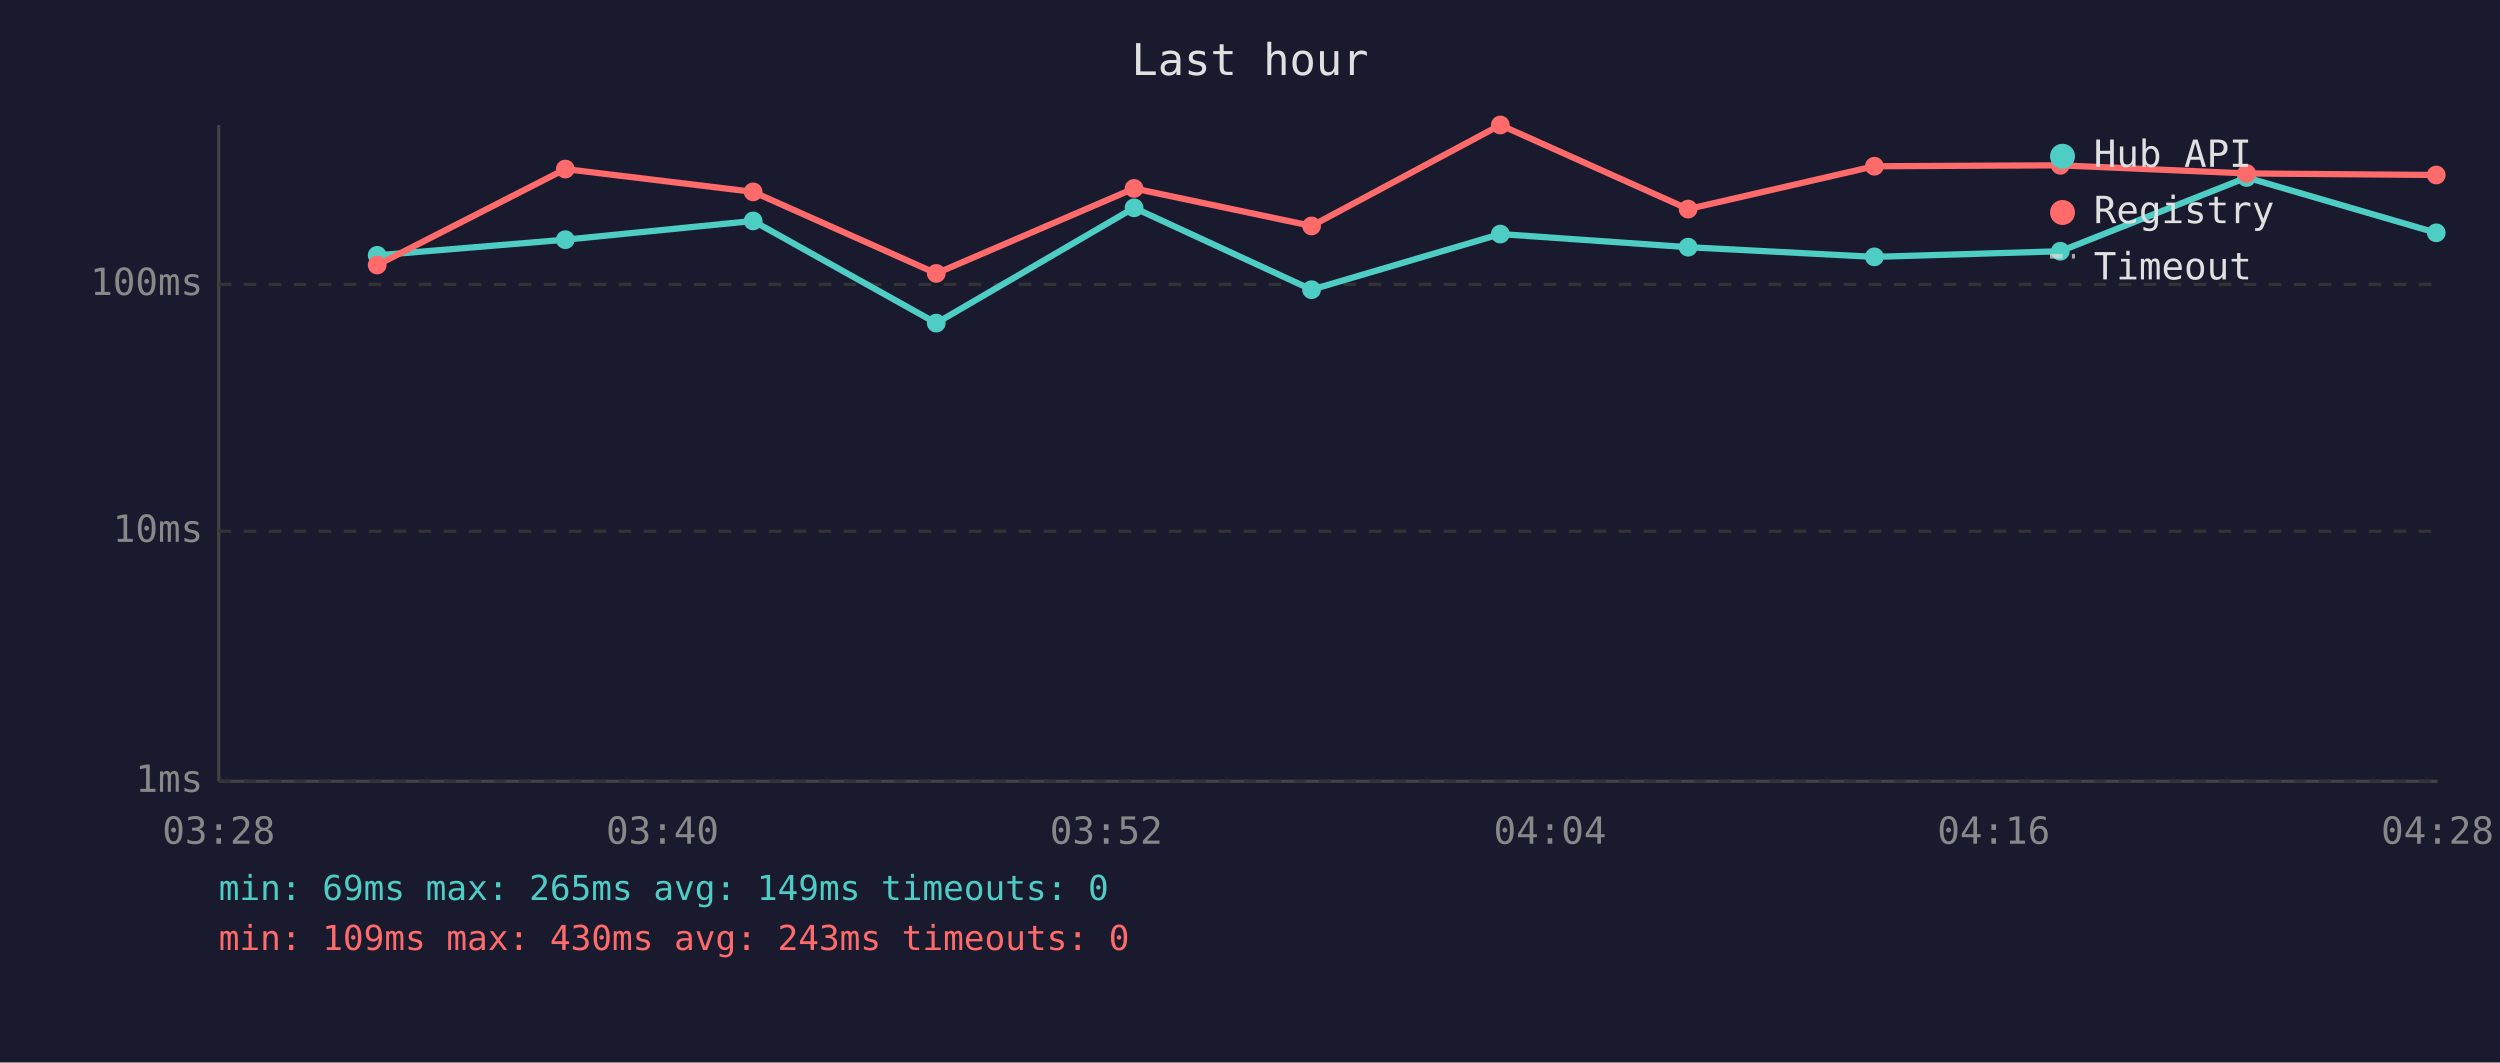
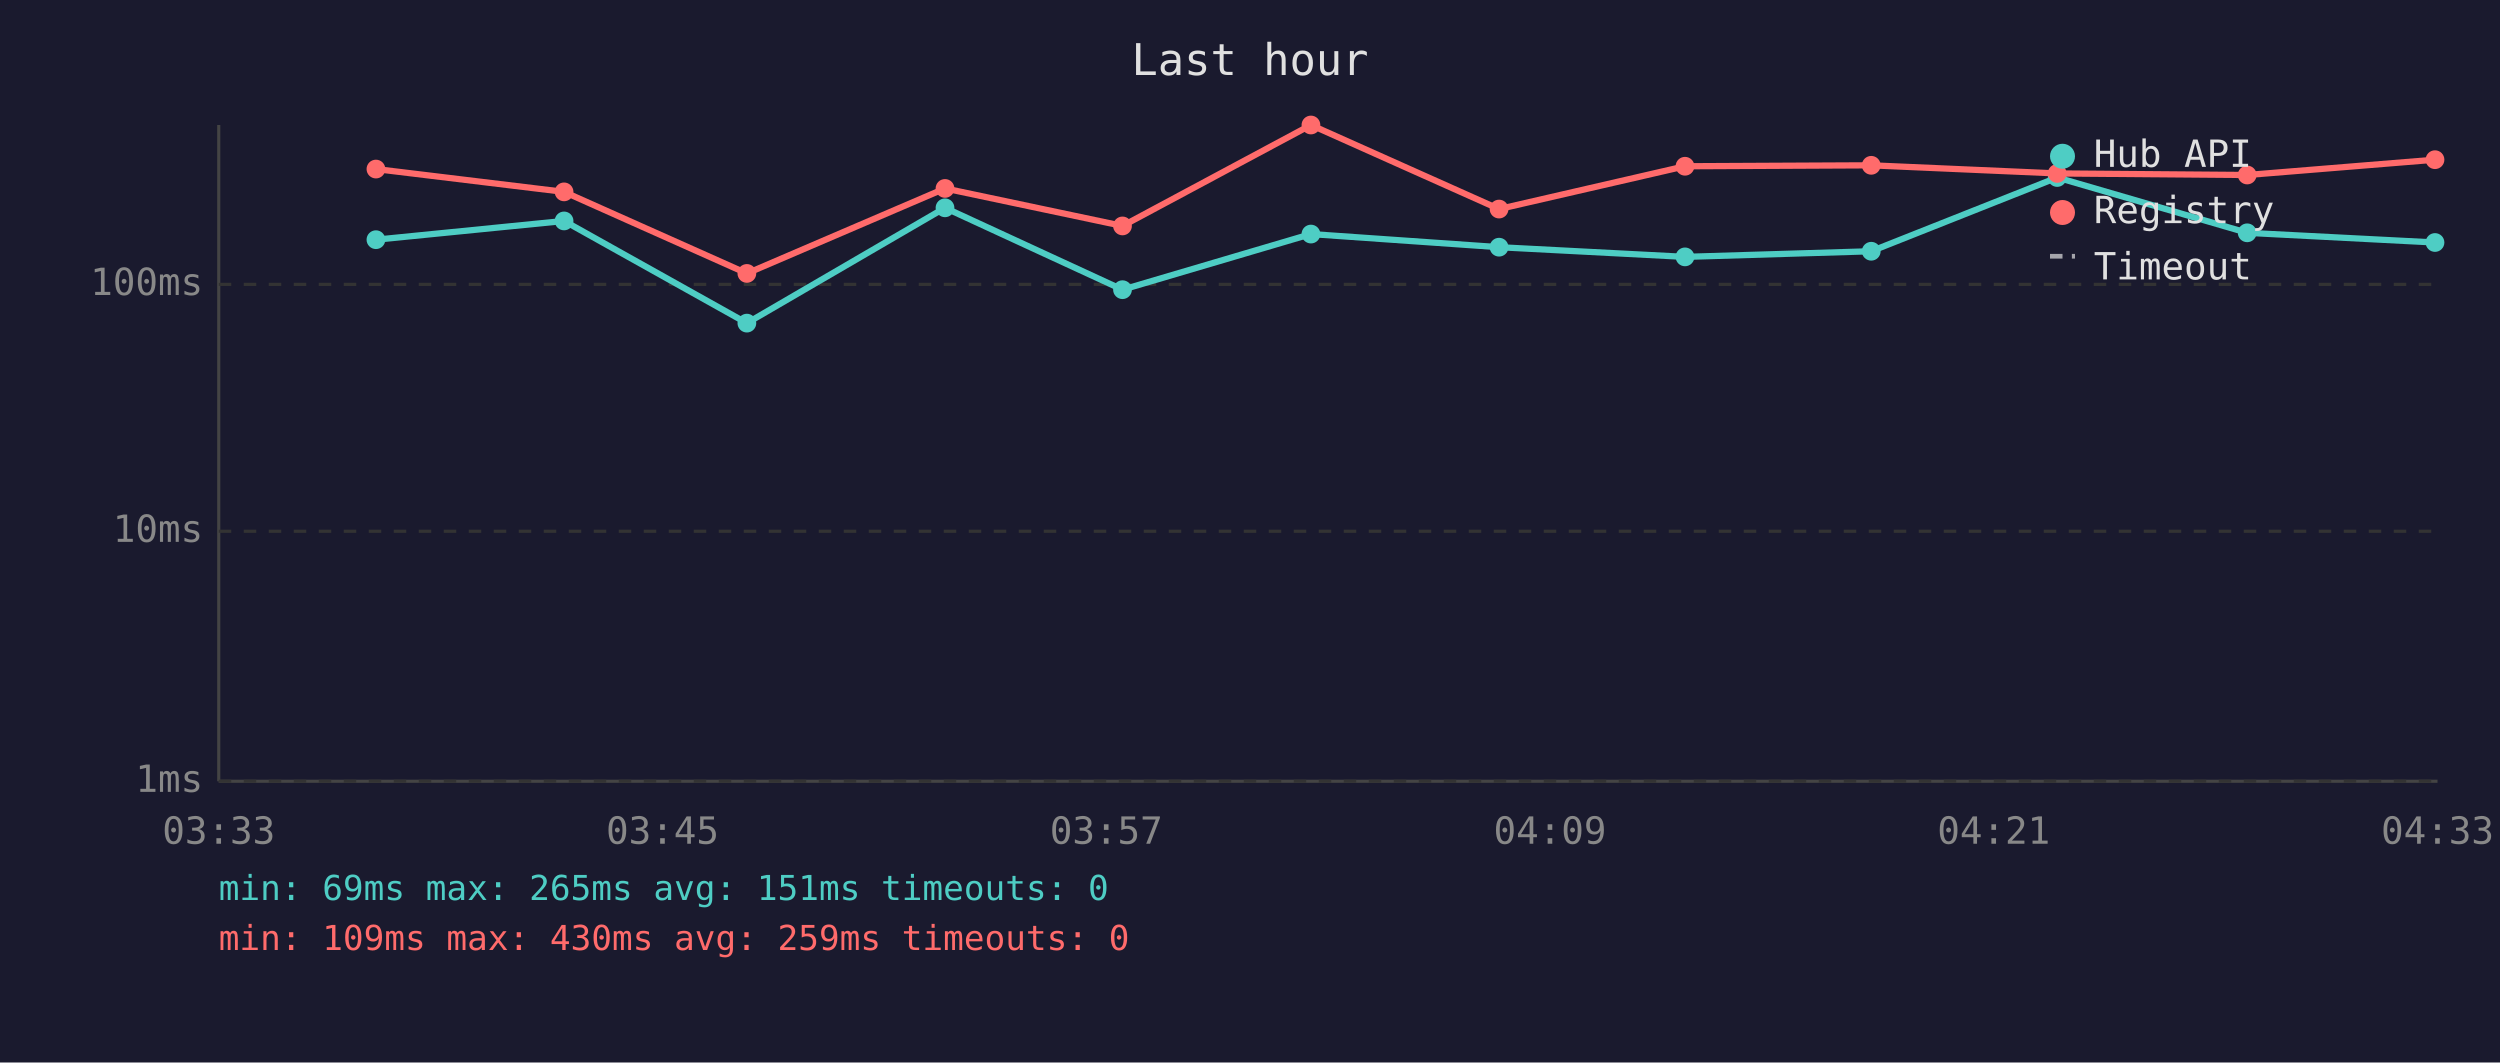
<svg xmlns="http://www.w3.org/2000/svg" viewBox="0 0 800 340" font-family="monospace" font-size="12">
  <rect width="800" height="340" fill="#1a1a2e" />
  <text x="400" y="24" fill="#e0e0e0" font-size="14" text-anchor="middle">Last hour</text>
  <line x1="70" y1="40" x2="70" y2="250" stroke="#444" stroke-width="1" />
  <line x1="70" y1="250" x2="780" y2="250" stroke="#444" stroke-width="1" />
  <line x1="70" y1="250" x2="780" y2="250" stroke="#333" stroke-width="1" stroke-dasharray="4" />
  <text x="65" y="250" fill="#888" text-anchor="end" dominant-baseline="middle">1ms</text>
  <line x1="70" y1="170" x2="780" y2="170" stroke="#333" stroke-width="1" stroke-dasharray="4" />
  <text x="65" y="170" fill="#888" text-anchor="end" dominant-baseline="middle">10ms</text>
  <line x1="70" y1="91" x2="780" y2="91" stroke="#333" stroke-width="1" stroke-dasharray="4" />
  <text x="65" y="91" fill="#888" text-anchor="end" dominant-baseline="middle">100ms</text>
-   <text x="70" y="270" fill="#888" text-anchor="middle">03:28</text>
-   <text x="212" y="270" fill="#888" text-anchor="middle">03:40</text>
-   <text x="354" y="270" fill="#888" text-anchor="middle">03:52</text>
-   <text x="496" y="270" fill="#888" text-anchor="middle">04:04</text>
-   <text x="638" y="270" fill="#888" text-anchor="middle">04:16</text>
-   <text x="780" y="270" fill="#888" text-anchor="middle">04:28</text>
-   <polyline points="120.7,81.7 180.9,76.7 241.0,70.7 299.6,103.4 362.9,66.5 419.7,92.7 480.1,74.9 540.2,79.1 599.8,82.2 659.3,80.4 718.9,56.8 779.6,74.5" fill="none" stroke="#4ecdc4" stroke-width="2" opacity="1" />
-   <circle cx="120.7" cy="81.7" r="3" fill="#4ecdc4" />
-   <circle cx="180.9" cy="76.7" r="3" fill="#4ecdc4" />
-   <circle cx="241.0" cy="70.7" r="3" fill="#4ecdc4" />
-   <circle cx="299.6" cy="103.4" r="3" fill="#4ecdc4" />
-   <circle cx="362.9" cy="66.5" r="3" fill="#4ecdc4" />
-   <circle cx="419.7" cy="92.7" r="3" fill="#4ecdc4" />
-   <circle cx="480.1" cy="74.9" r="3" fill="#4ecdc4" />
-   <circle cx="540.2" cy="79.1" r="3" fill="#4ecdc4" />
-   <circle cx="599.8" cy="82.2" r="3" fill="#4ecdc4" />
-   <circle cx="659.3" cy="80.4" r="3" fill="#4ecdc4" />
-   <circle cx="718.9" cy="56.8" r="3" fill="#4ecdc4" />
-   <circle cx="779.6" cy="74.5" r="3" fill="#4ecdc4" />
-   <polyline points="120.7,84.8 180.9,54.1 241.0,61.4 299.6,87.5 362.9,60.3 419.7,72.3 480.1,40.0 540.2,66.9 599.8,53.2 659.3,52.9 718.9,55.5 779.6,56.0" fill="none" stroke="#ff6b6b" stroke-width="2" opacity="1" />
-   <circle cx="120.7" cy="84.8" r="3" fill="#ff6b6b" />
-   <circle cx="180.9" cy="54.1" r="3" fill="#ff6b6b" />
-   <circle cx="241.0" cy="61.4" r="3" fill="#ff6b6b" />
-   <circle cx="299.6" cy="87.5" r="3" fill="#ff6b6b" />
-   <circle cx="362.9" cy="60.3" r="3" fill="#ff6b6b" />
-   <circle cx="419.7" cy="72.3" r="3" fill="#ff6b6b" />
-   <circle cx="480.1" cy="40.0" r="3" fill="#ff6b6b" />
-   <circle cx="540.2" cy="66.9" r="3" fill="#ff6b6b" />
-   <circle cx="599.8" cy="53.2" r="3" fill="#ff6b6b" />
-   <circle cx="659.3" cy="52.9" r="3" fill="#ff6b6b" />
-   <circle cx="718.9" cy="55.5" r="3" fill="#ff6b6b" />
-   <circle cx="779.6" cy="56.0" r="3" fill="#ff6b6b" />
+   <text x="70" y="270" fill="#888" text-anchor="middle">03:33</text>
+   <text x="212" y="270" fill="#888" text-anchor="middle">03:45</text>
+   <text x="354" y="270" fill="#888" text-anchor="middle">03:57</text>
+   <text x="496" y="270" fill="#888" text-anchor="middle">04:09</text>
+   <text x="638" y="270" fill="#888" text-anchor="middle">04:21</text>
+   <text x="780" y="270" fill="#888" text-anchor="middle">04:33</text>
+   <polyline points="120.3,76.7 180.5,70.7 239.0,103.4 302.4,66.5 359.2,92.7 419.5,74.9 479.7,79.1 539.2,82.2 598.8,80.4 658.3,56.8 719.1,74.5 779.2,77.6" fill="none" stroke="#4ecdc4" stroke-width="2" opacity="1" />
+   <circle cx="120.3" cy="76.7" r="3" fill="#4ecdc4" />
+   <circle cx="180.5" cy="70.7" r="3" fill="#4ecdc4" />
+   <circle cx="239.0" cy="103.4" r="3" fill="#4ecdc4" />
+   <circle cx="302.4" cy="66.5" r="3" fill="#4ecdc4" />
+   <circle cx="359.2" cy="92.7" r="3" fill="#4ecdc4" />
+   <circle cx="419.5" cy="74.9" r="3" fill="#4ecdc4" />
+   <circle cx="479.7" cy="79.1" r="3" fill="#4ecdc4" />
+   <circle cx="539.2" cy="82.2" r="3" fill="#4ecdc4" />
+   <circle cx="598.8" cy="80.4" r="3" fill="#4ecdc4" />
+   <circle cx="658.3" cy="56.8" r="3" fill="#4ecdc4" />
+   <circle cx="719.1" cy="74.5" r="3" fill="#4ecdc4" />
+   <circle cx="779.2" cy="77.6" r="3" fill="#4ecdc4" />
+   <polyline points="120.3,54.1 180.5,61.4 239.0,87.5 302.4,60.3 359.2,72.3 419.5,40.0 479.7,66.9 539.2,53.2 598.8,52.9 658.3,55.5 719.1,56.0 779.2,51.1" fill="none" stroke="#ff6b6b" stroke-width="2" opacity="1" />
+   <circle cx="120.3" cy="54.1" r="3" fill="#ff6b6b" />
+   <circle cx="180.5" cy="61.4" r="3" fill="#ff6b6b" />
+   <circle cx="239.0" cy="87.5" r="3" fill="#ff6b6b" />
+   <circle cx="302.4" cy="60.3" r="3" fill="#ff6b6b" />
+   <circle cx="359.2" cy="72.3" r="3" fill="#ff6b6b" />
+   <circle cx="419.5" cy="40.0" r="3" fill="#ff6b6b" />
+   <circle cx="479.7" cy="66.9" r="3" fill="#ff6b6b" />
+   <circle cx="539.2" cy="53.2" r="3" fill="#ff6b6b" />
+   <circle cx="598.8" cy="52.9" r="3" fill="#ff6b6b" />
+   <circle cx="658.3" cy="55.5" r="3" fill="#ff6b6b" />
+   <circle cx="719.1" cy="56.0" r="3" fill="#ff6b6b" />
+   <circle cx="779.2" cy="51.1" r="3" fill="#ff6b6b" />
  <circle cx="660" cy="50" r="4" fill="#4ecdc4" />
  <text x="670" y="50" fill="#e0e0e0" dominant-baseline="middle">Hub API</text>
  <circle cx="660" cy="68" r="4" fill="#ff6b6b" />
  <text x="670" y="68" fill="#e0e0e0" dominant-baseline="middle">Registry</text>
  <line x1="656" y1="82" x2="664" y2="82" stroke="#e0e0e0" stroke-width="1.5" stroke-dasharray="4,3" opacity="0.7" />
  <text x="670" y="86" fill="#e0e0e0" dominant-baseline="middle">Timeout</text>
-   <text x="70" y="288" fill="#4ecdc4" font-size="11">min: 69ms  max: 265ms  avg: 149ms  timeouts: 0</text>
-   <text x="70" y="304" fill="#ff6b6b" font-size="11">min: 109ms  max: 430ms  avg: 243ms  timeouts: 0</text>
+   <text x="70" y="288" fill="#4ecdc4" font-size="11">min: 69ms  max: 265ms  avg: 151ms  timeouts: 0</text>
+   <text x="70" y="304" fill="#ff6b6b" font-size="11">min: 109ms  max: 430ms  avg: 259ms  timeouts: 0</text>
</svg>
